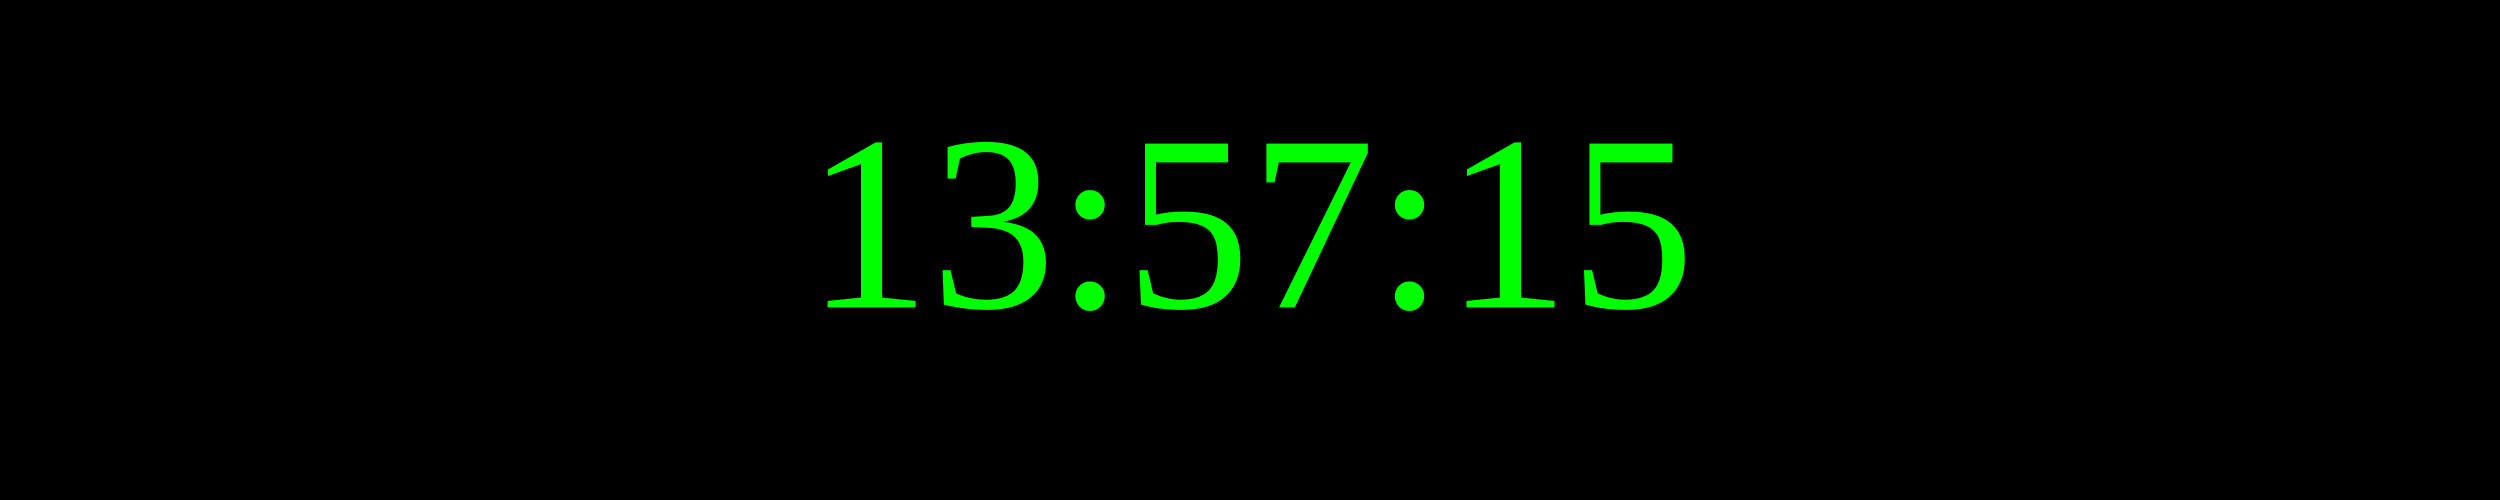
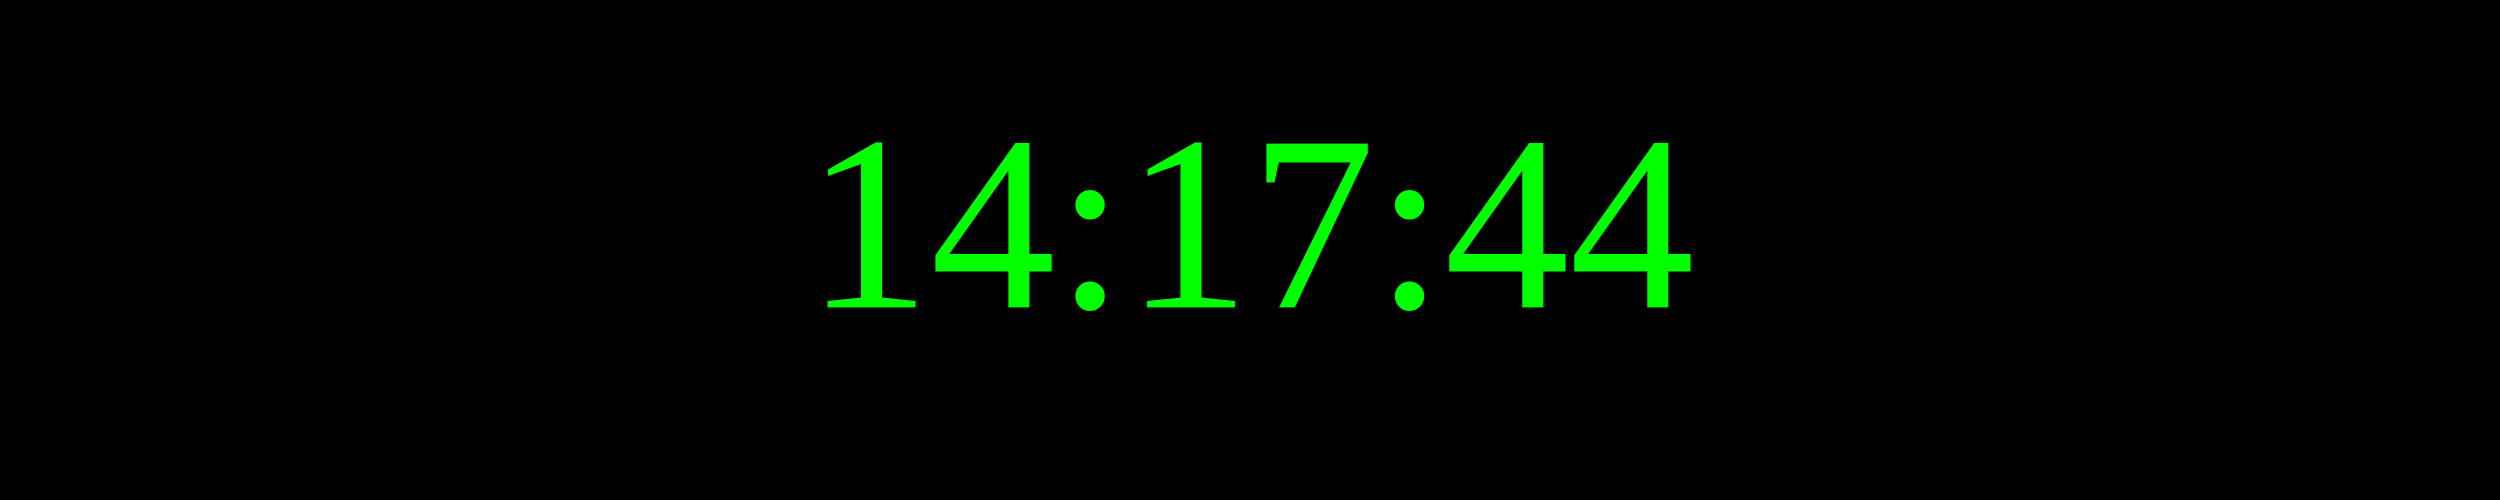
<svg xmlns="http://www.w3.org/2000/svg" width="250" height="50">
  <rect width="100%" height="100%" fill="black" />
  <text x="50%" y="50%" font-size="25" fill="lime" text-anchor="middle" dominant-baseline="middle">
- 13:57:15
+ 14:17:44
</text>
</svg>
